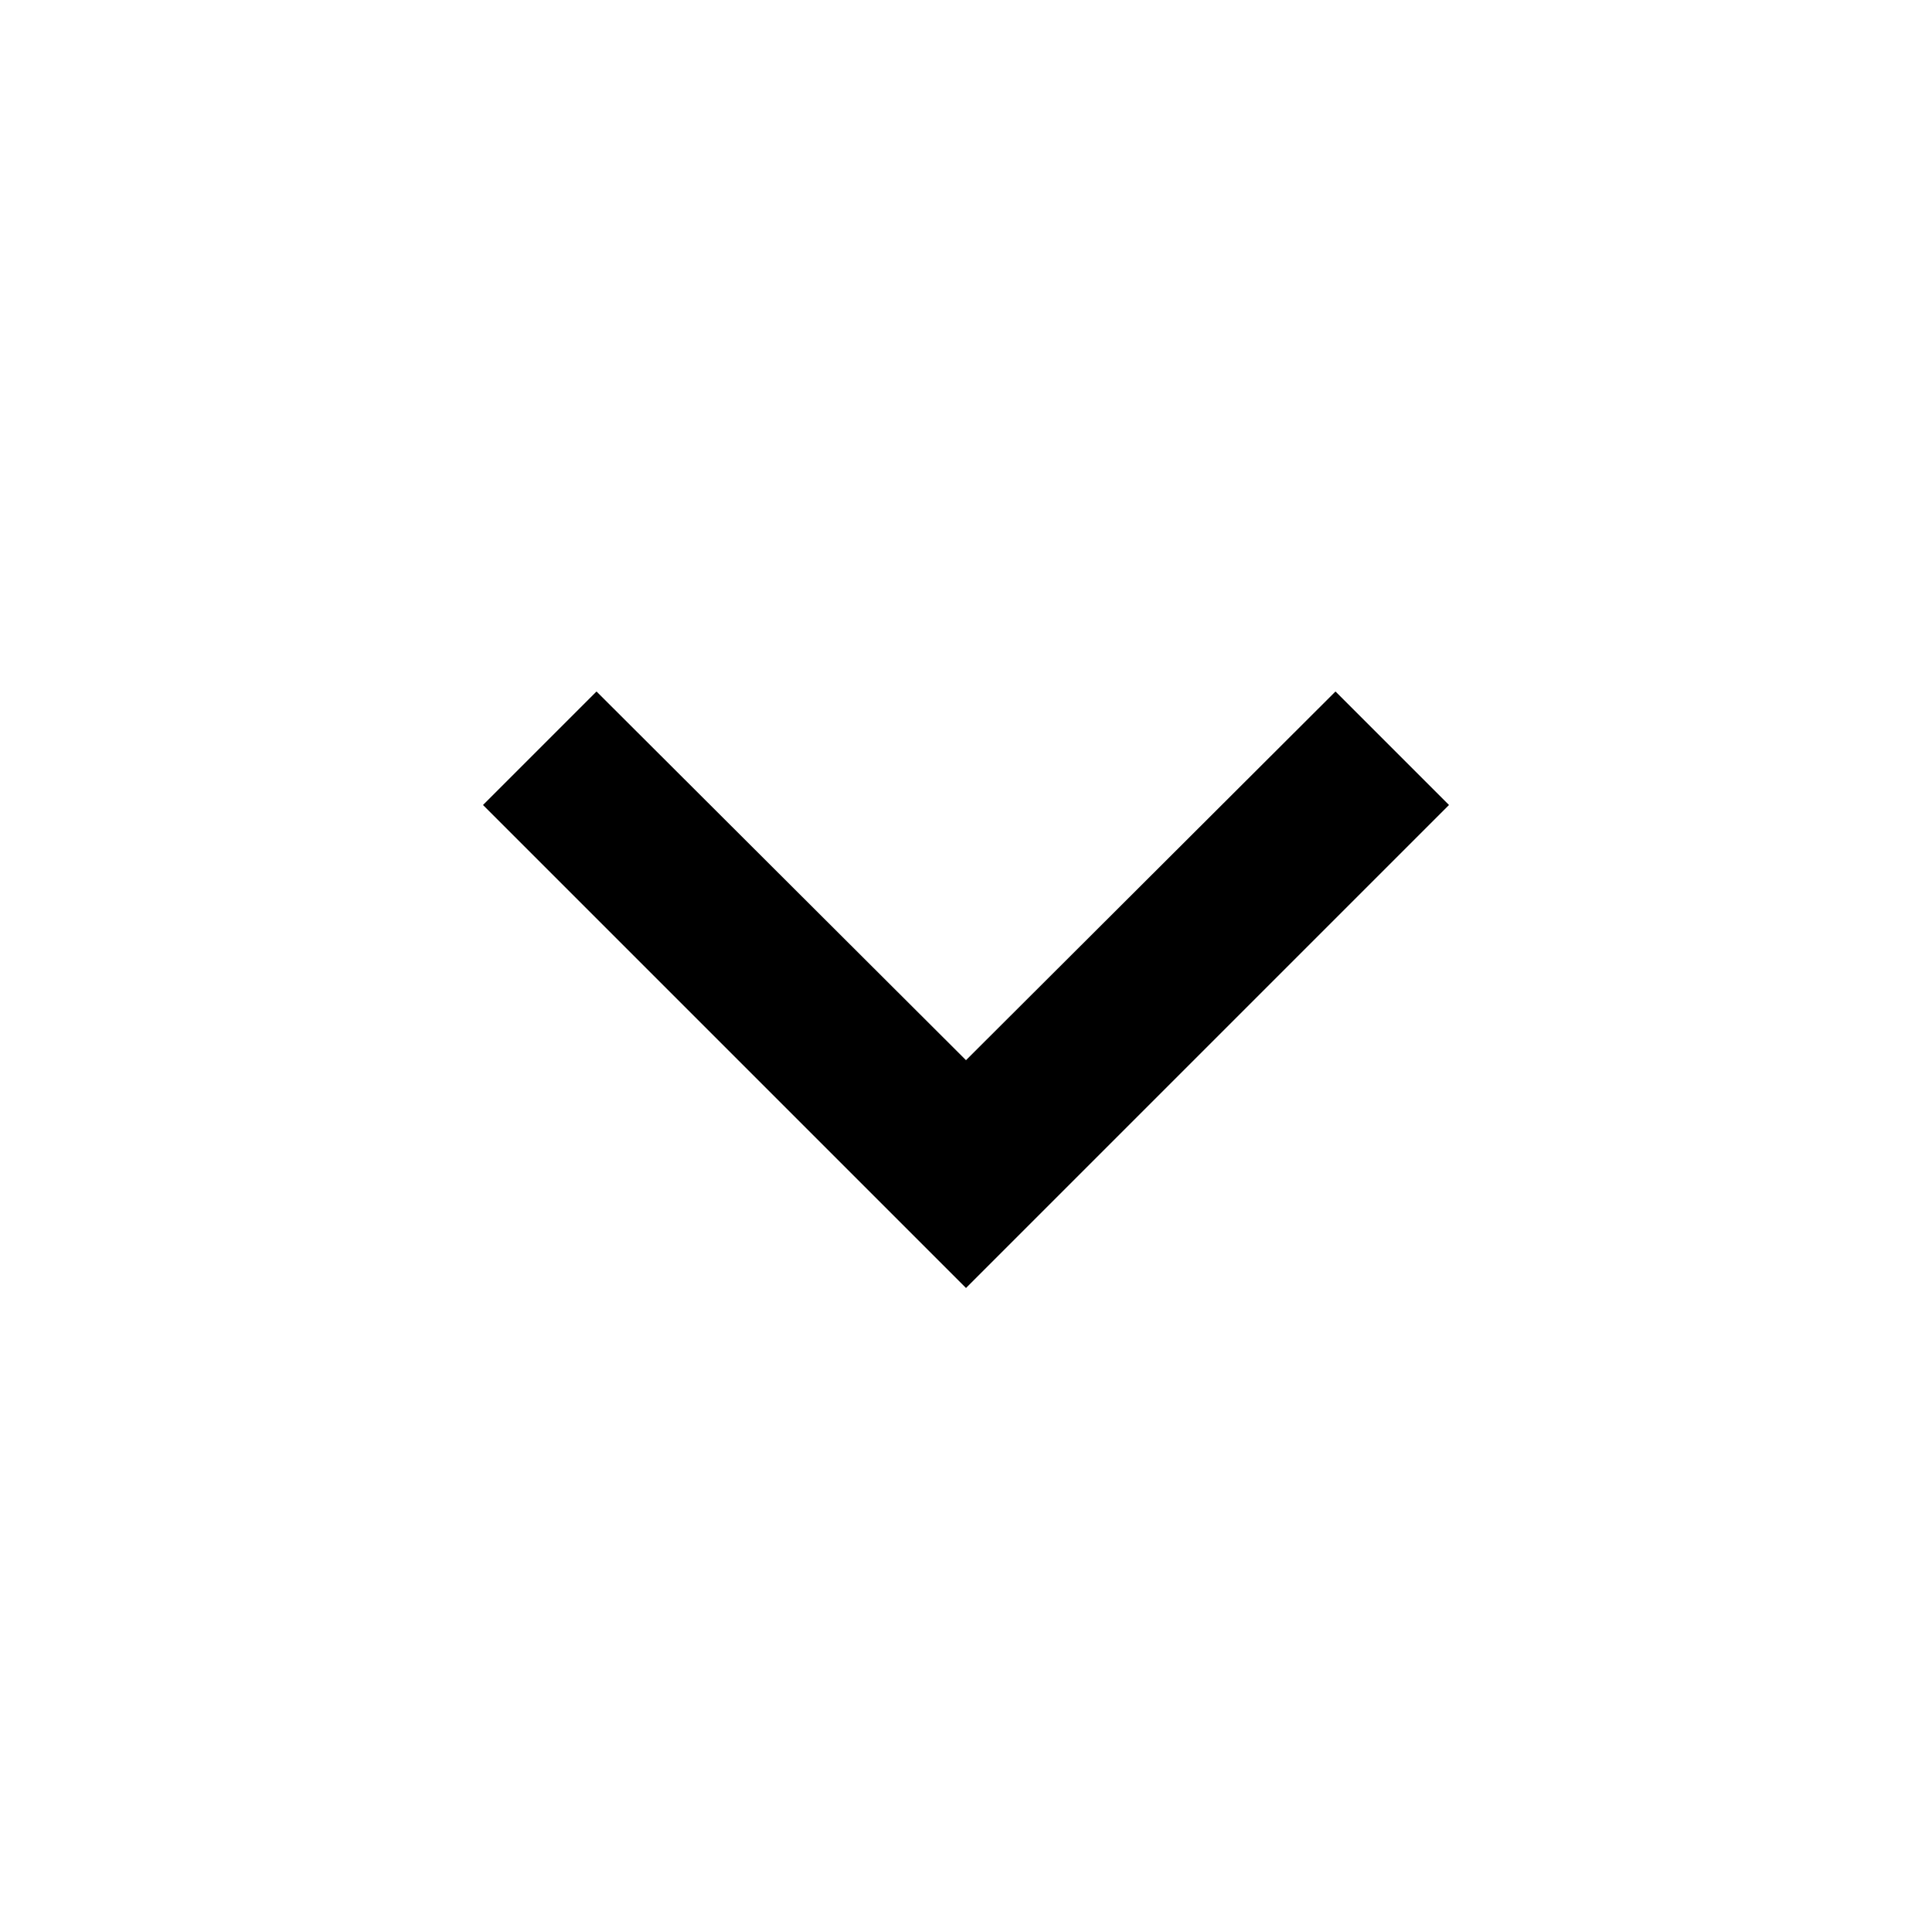
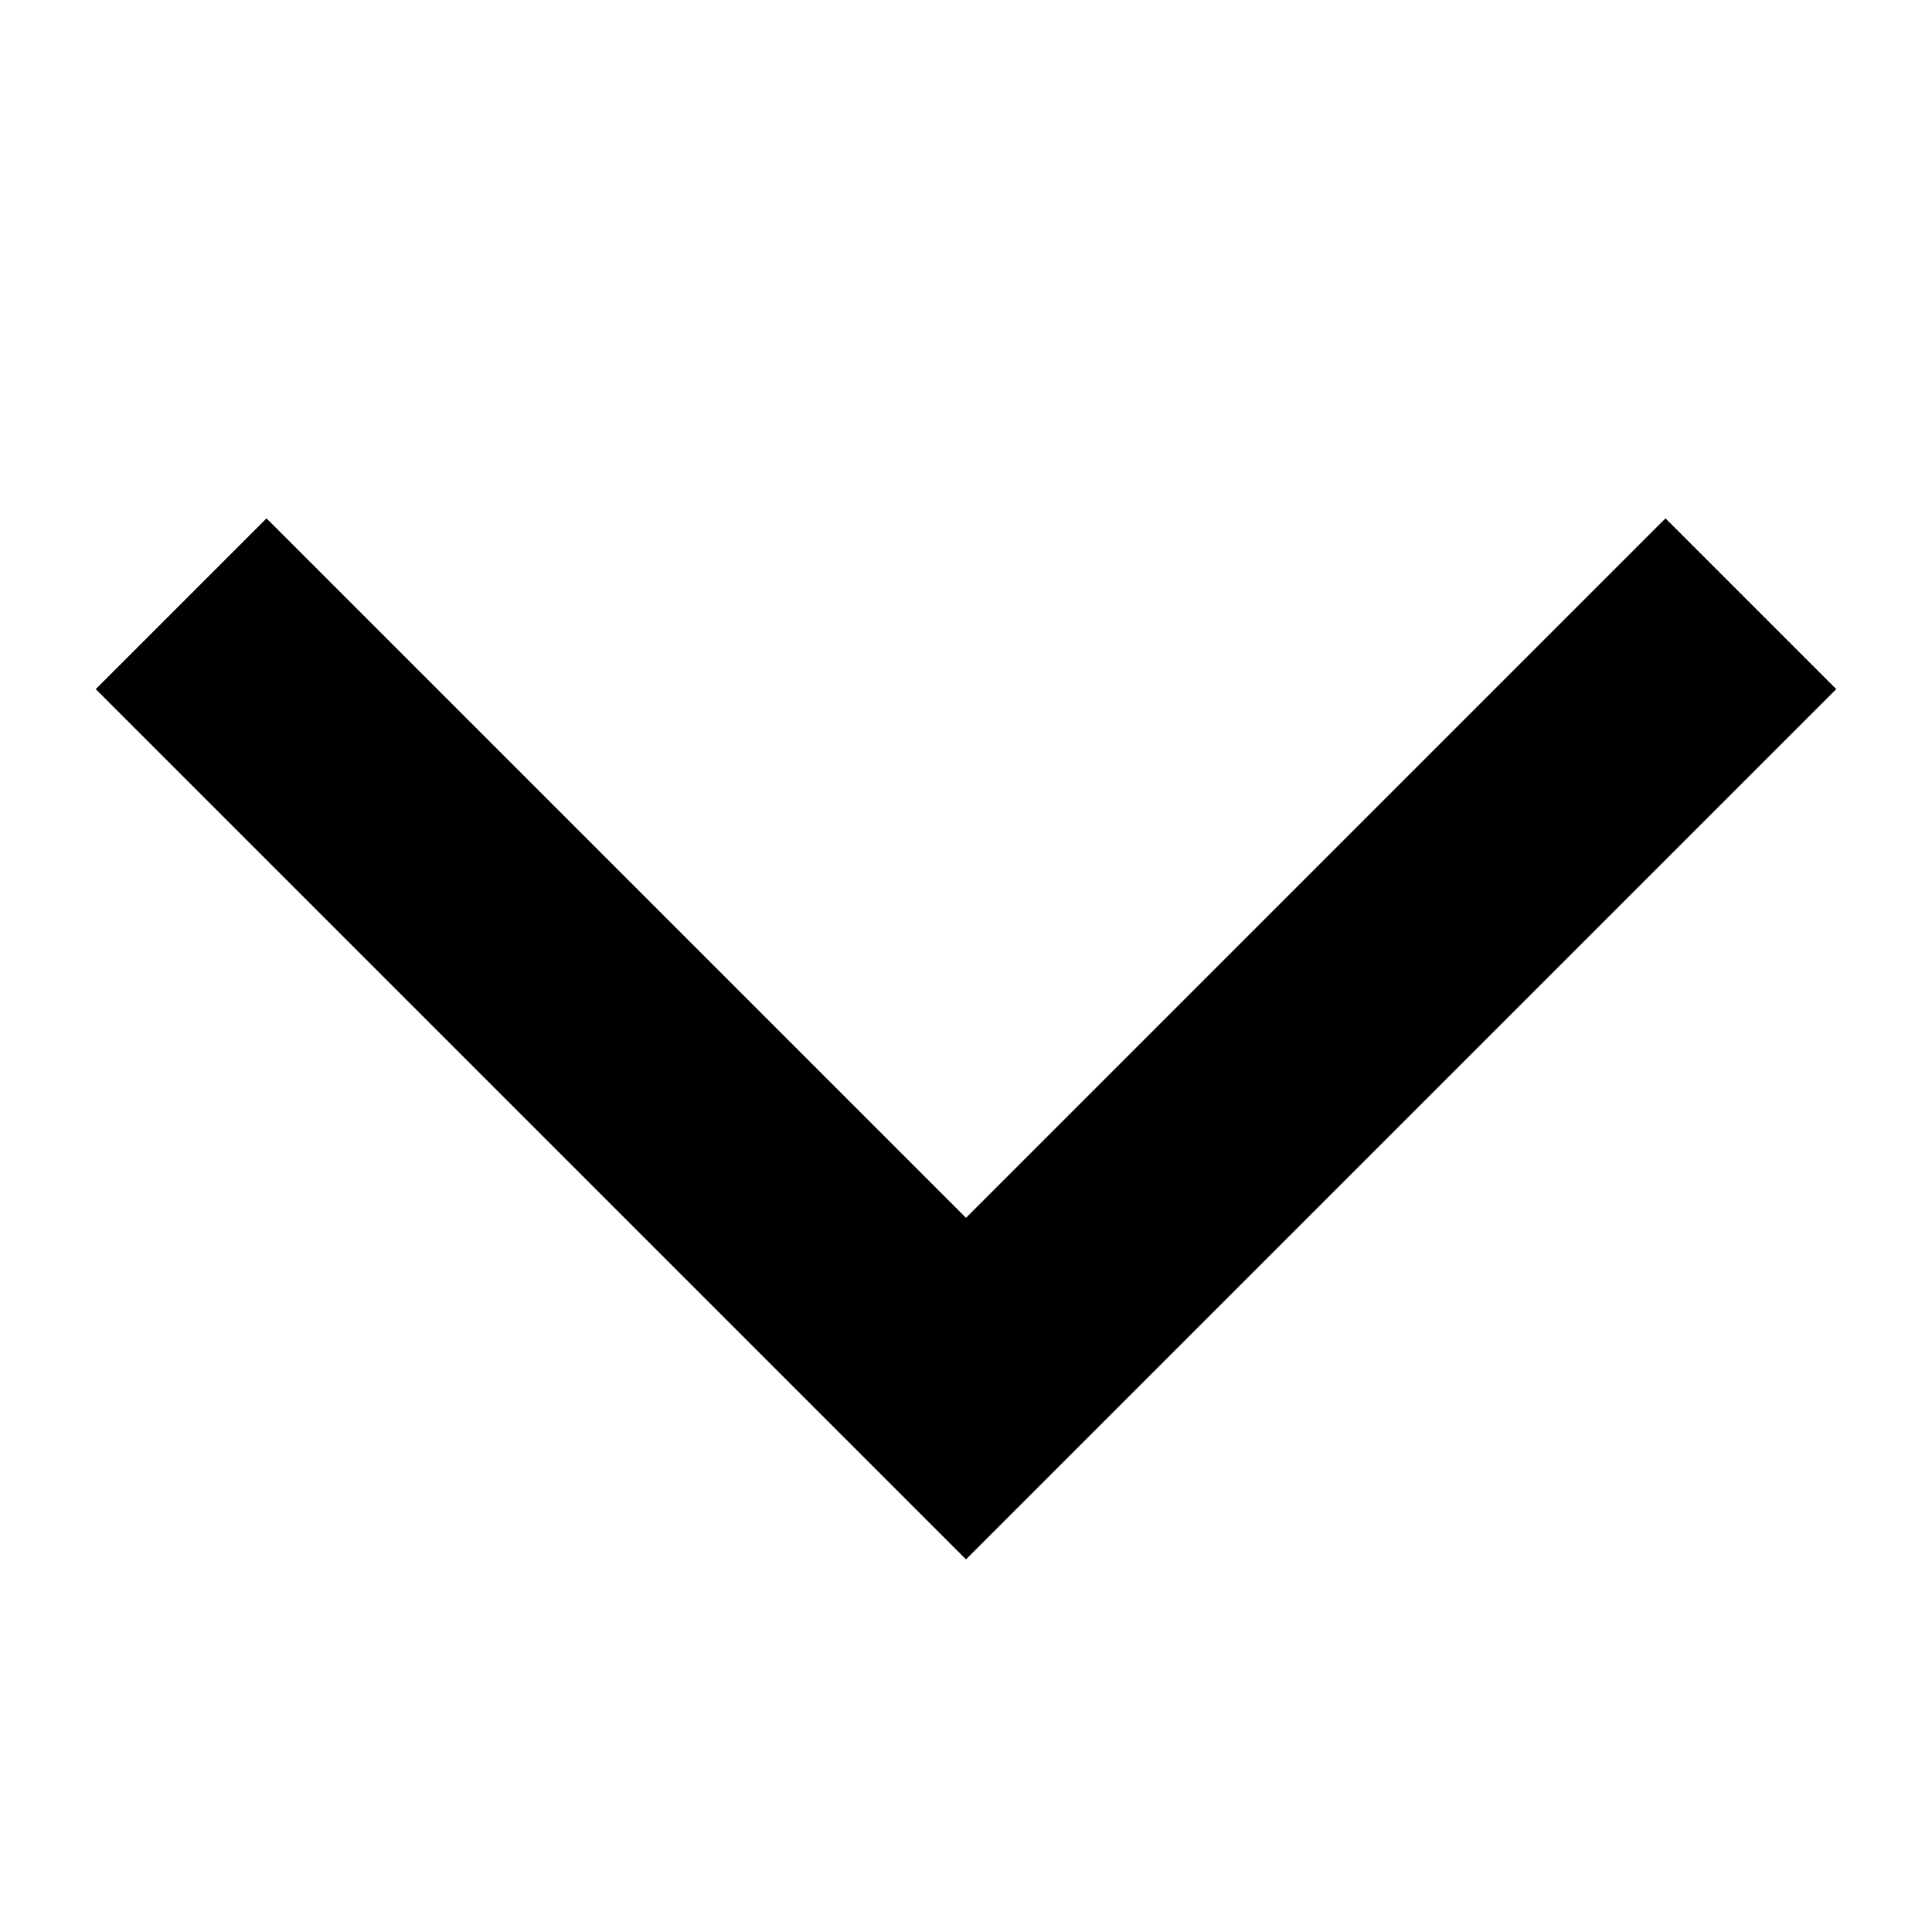
- <svg xmlns="http://www.w3.org/2000/svg" viewBox="0 0 24 24">
-   <path d="M0 0h24v24H0V0z" fill="none" />
-   <path d="M7.41 8.59L12 13.17l4.59-4.58L18 10l-6 6-6-6 1.41-1.41z" />
+ <svg xmlns="http://www.w3.org/2000/svg" viewBox="0 4 16 16">
+   <path fill="none" stroke="currentColor" stroke-miterlimit="10" stroke-width="2" d="M1.5 9L8 15.5 14.5 9" />
</svg>
